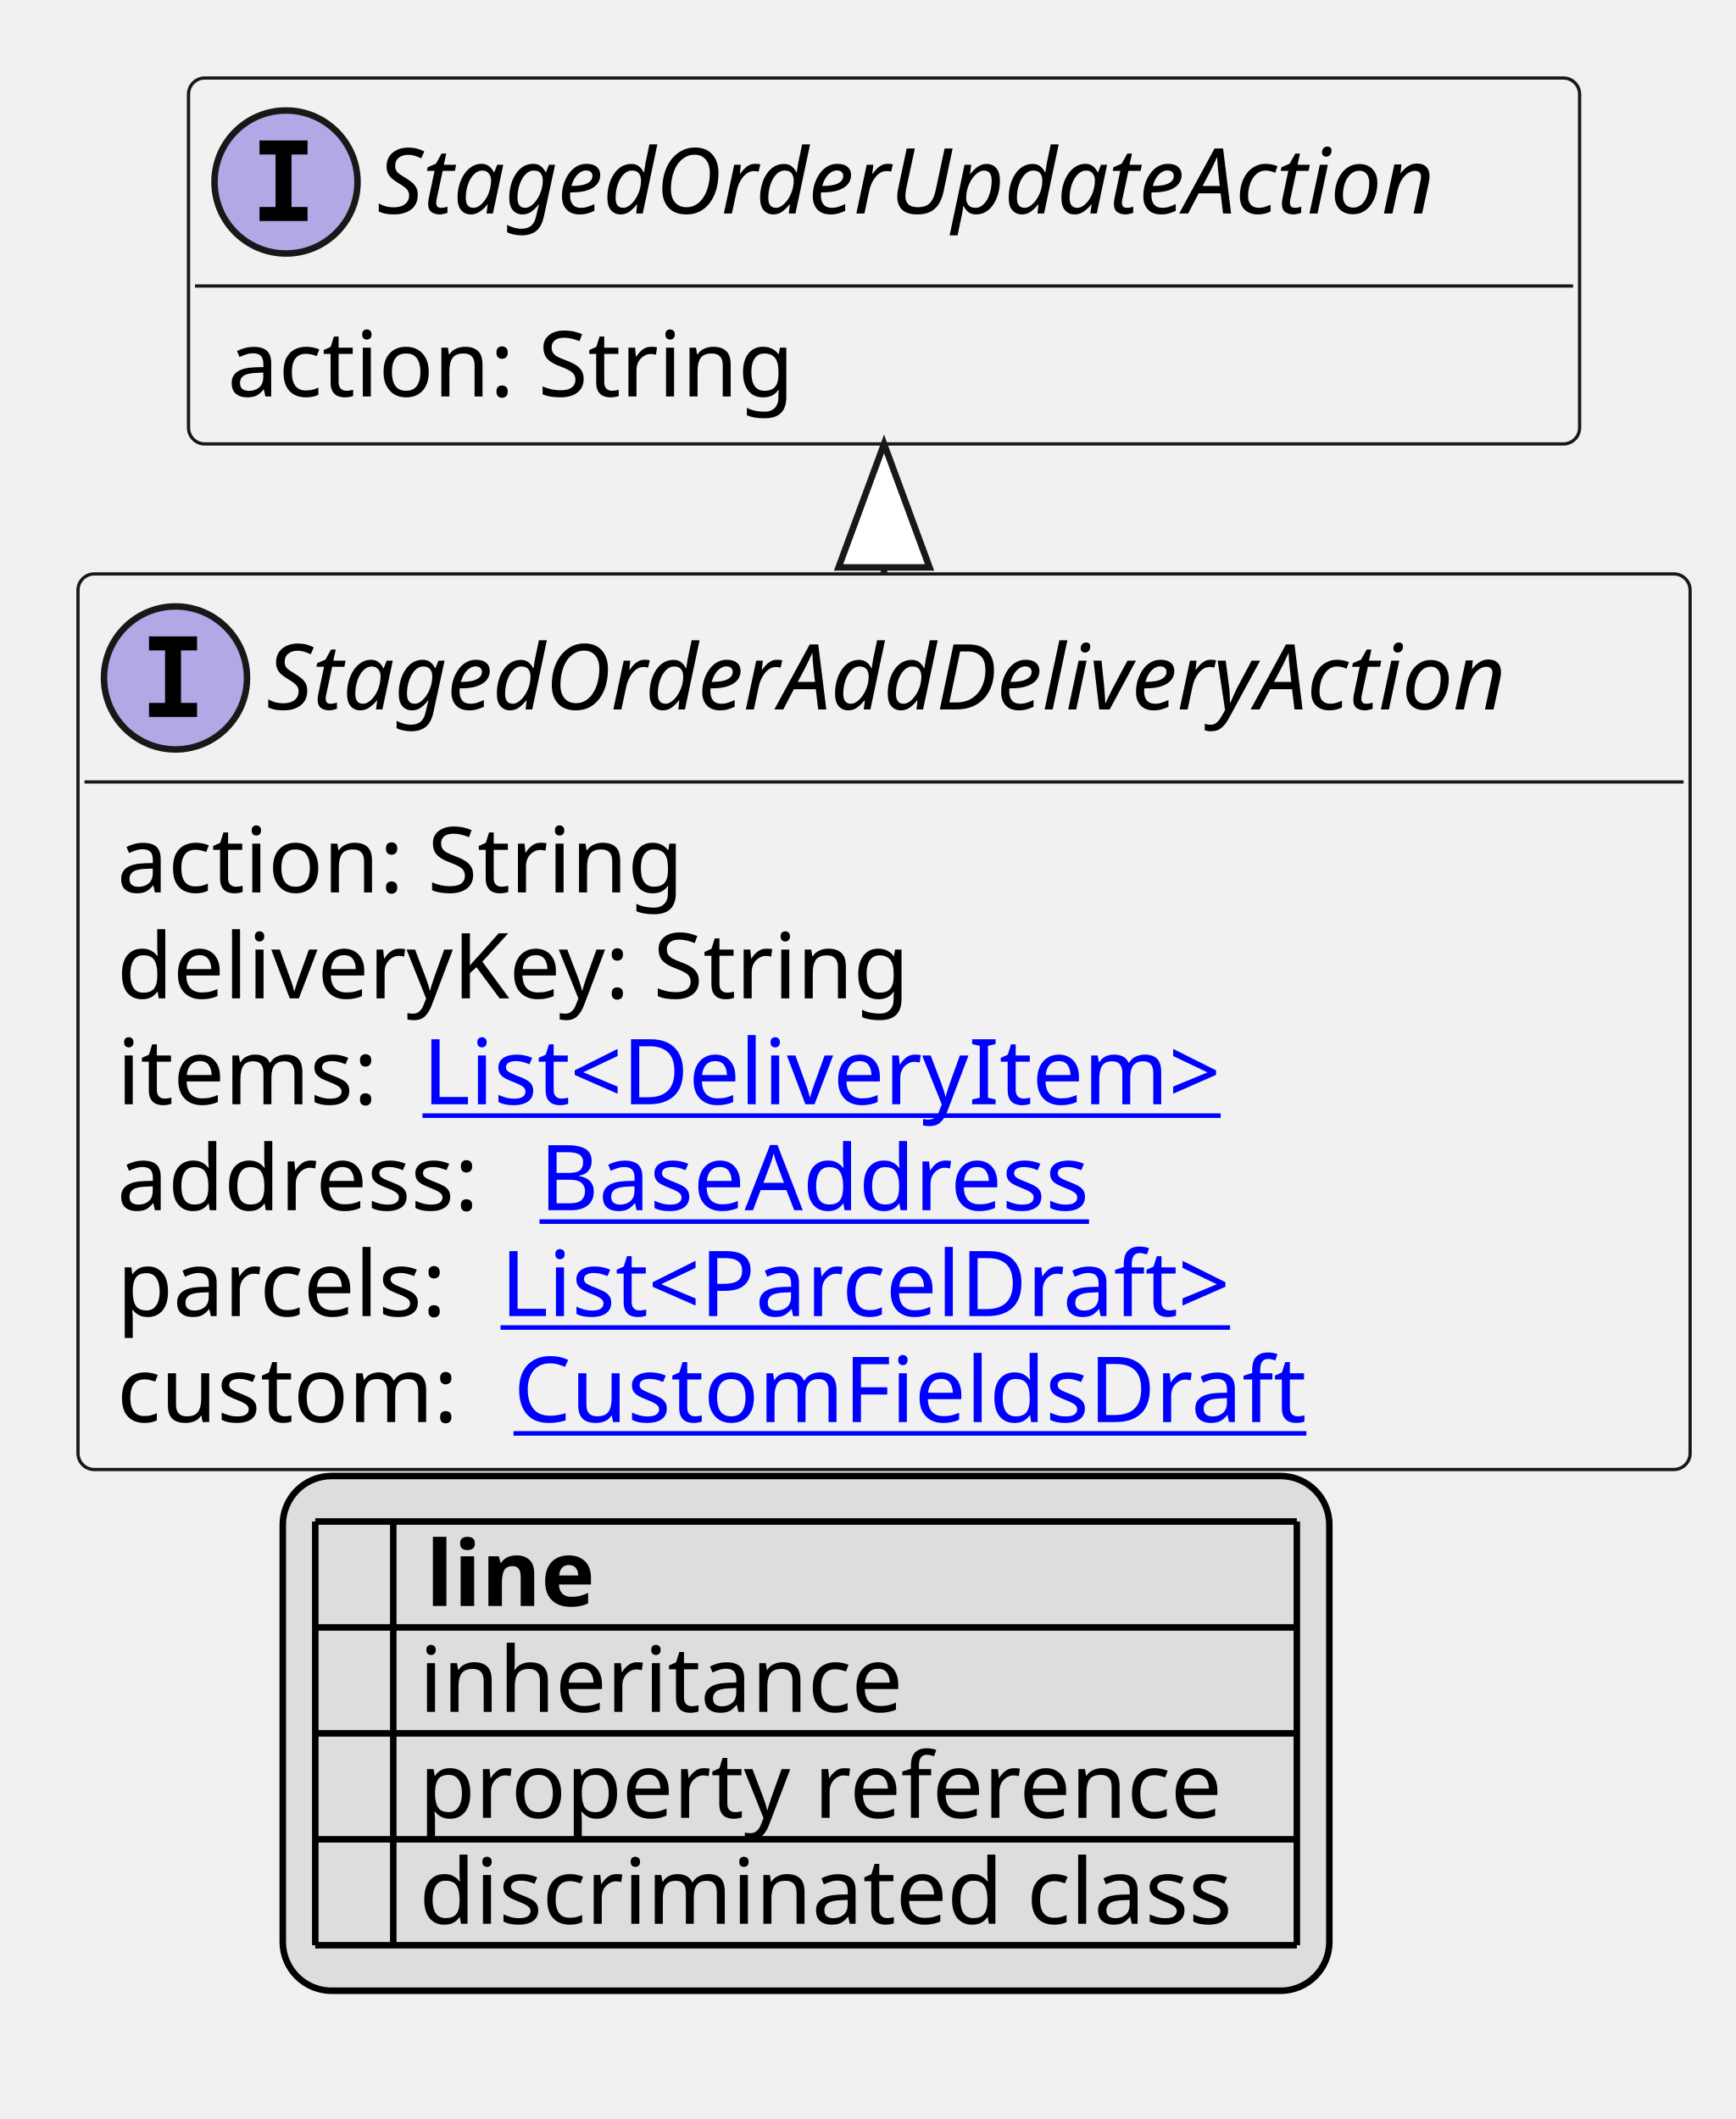
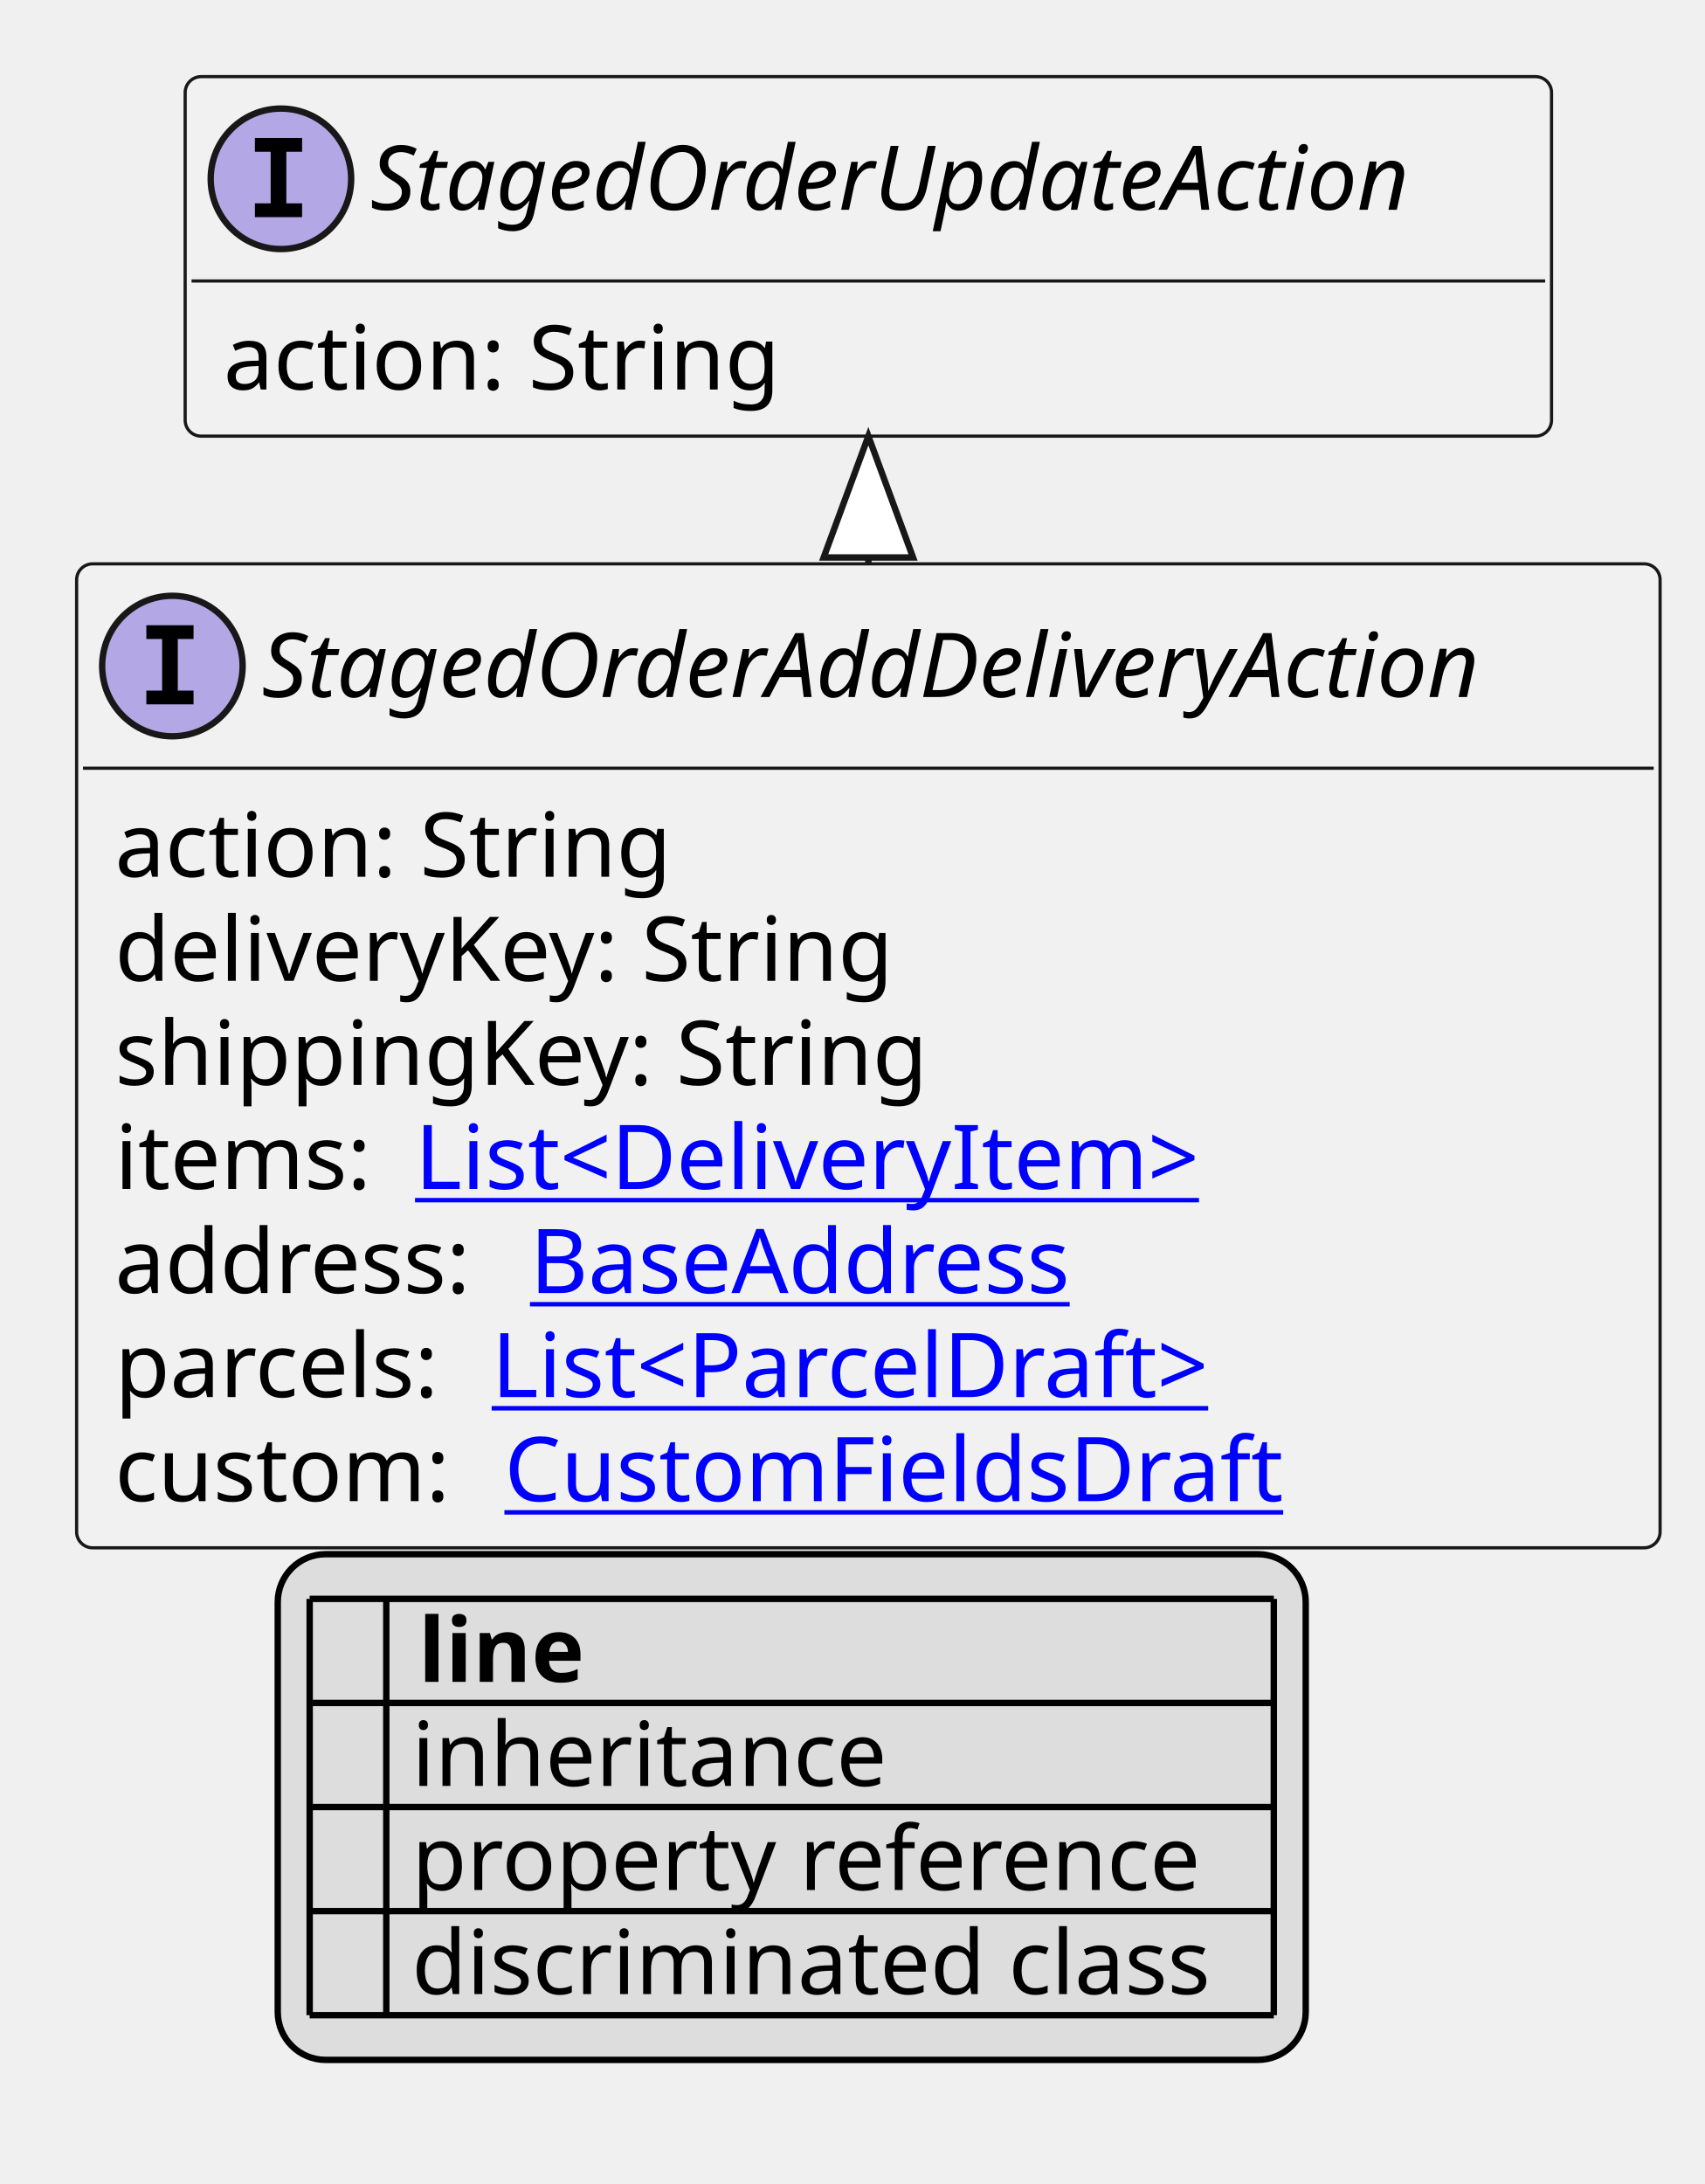
- <svg xmlns="http://www.w3.org/2000/svg" xmlns:xlink="http://www.w3.org/1999/xlink" contentStyleType="text/css" height="326px" preserveAspectRatio="none" style="width:267px;height:326px;background:#FFFFFF;" version="1.1" viewBox="0 0 267 326" width="267px" zoomAndPan="magnify">
+ <svg xmlns="http://www.w3.org/2000/svg" xmlns:xlink="http://www.w3.org/1999/xlink" contentStyleType="text/css" height="342px" preserveAspectRatio="none" style="width:267px;height:342px;background:#FFFFFF;" version="1.1" viewBox="0 0 267 342" width="267px" zoomAndPan="magnify">
  <defs>
-     <filter height="1" id="b19gcufwa252ei0" width="1" x="0" y="0">
+     <filter height="1" id="b1k28nzeng7dvz0" width="1" x="0" y="0">
      <feFlood flood-color="#000000" result="flood" />
      <feComposite in="SourceGraphic" in2="flood" operator="over" />
    </filter>
-     <filter height="1" id="b19gcufwa252ei1" width="1" x="0" y="0">
+     <filter height="1" id="b1k28nzeng7dvz1" width="1" x="0" y="0">
      <feFlood flood-color="#008000" result="flood" />
      <feComposite in="SourceGraphic" in2="flood" operator="over" />
    </filter>
-     <filter height="1" id="b19gcufwa252ei2" width="1" x="0" y="0">
+     <filter height="1" id="b1k28nzeng7dvz2" width="1" x="0" y="0">
      <feFlood flood-color="#0000FF" result="flood" />
      <feComposite in="SourceGraphic" in2="flood" operator="over" />
    </filter>
  </defs>
  <g>
    <a href="StagedOrderAddDeliveryAction.svg" target="_top" title="StagedOrderAddDeliveryAction.svg" xlink:actuate="onRequest" xlink:href="StagedOrderAddDeliveryAction.svg" xlink:show="new" xlink:title="StagedOrderAddDeliveryAction.svg" xlink:type="simple">
      <g id="elem_StagedOrderAddDeliveryAction">
-         <rect codeLine="10" fill="#F1F1F1" height="137.781" id="StagedOrderAddDeliveryAction" rx="2.5" ry="2.5" style="stroke:#181818;stroke-width:0.5;" width="248" x="12" y="88.297" />
+         <rect codeLine="10" fill="#F1F1F1" height="154.078" id="StagedOrderAddDeliveryAction" rx="2.5" ry="2.5" style="stroke:#181818;stroke-width:0.5;" width="248" x="12" y="88.297" />
        <ellipse cx="27" cy="104.297" fill="#B4A7E5" rx="11" ry="11" style="stroke:#181818;stroke-width:1.0;" />
        <path d="M22.922,100.062 L22.922,97.906 L30.312,97.906 L30.312,100.062 L27.844,100.062 L27.844,108.141 L30.312,108.141 L30.312,110.297 L22.922,110.297 L22.922,108.141 L25.391,108.141 L25.391,100.062 L22.922,100.062 Z " fill="#000000" />
        <text fill="#000000" font-family="sans-serif" font-size="14" font-style="italic" lengthAdjust="spacing" textLength="216" x="41" y="109.144">StagedOrderAddDeliveryAction</text>
        <line style="stroke:#181818;stroke-width:0.5;" x1="13" x2="259" y1="120.297" y2="120.297" />
        <text fill="#000000" font-family="sans-serif" font-size="14" lengthAdjust="spacing" textLength="91" x="18" y="137.292">action: String</text>
        <text fill="#000000" font-family="sans-serif" font-size="14" lengthAdjust="spacing" textLength="126" x="18" y="153.589">deliveryKey: String</text>
-         <text fill="#000000" font-family="sans-serif" font-size="14" lengthAdjust="spacing" textLength="43" x="18" y="169.886">items:</text>
+         <text fill="#000000" font-family="sans-serif" font-size="14" lengthAdjust="spacing" textLength="133" x="18" y="169.886">shippingKey: String</text>
+         <text fill="#000000" font-family="sans-serif" font-size="14" lengthAdjust="spacing" textLength="43" x="18" y="186.183">items:</text>
        <a href="DeliveryItem.svg" target="_top" title="DeliveryItem.svg" xlink:actuate="onRequest" xlink:href="DeliveryItem.svg" xlink:show="new" xlink:title="DeliveryItem.svg" xlink:type="simple">
-           <text fill="#0000FF" font-family="sans-serif" font-size="14" lengthAdjust="spacing" text-decoration="underline" textLength="131" x="65" y="169.886">List&lt;DeliveryItem&gt;</text>
+           <text fill="#0000FF" font-family="sans-serif" font-size="14" lengthAdjust="spacing" text-decoration="underline" textLength="131" x="65" y="186.183">List&lt;DeliveryItem&gt;</text>
        </a>
-         <text fill="#000000" font-family="sans-serif" font-size="14" lengthAdjust="spacing" textLength="61" x="18" y="186.183">address:</text>
+         <text fill="#000000" font-family="sans-serif" font-size="14" lengthAdjust="spacing" textLength="61" x="18" y="202.48">address:</text>
        <a href="BaseAddress.svg" target="_top" title="BaseAddress.svg" xlink:actuate="onRequest" xlink:href="BaseAddress.svg" xlink:show="new" xlink:title="BaseAddress.svg" xlink:type="simple">
-           <text fill="#0000FF" font-family="sans-serif" font-size="14" lengthAdjust="spacing" text-decoration="underline" textLength="92" x="83" y="186.183">BaseAddress</text>
+           <text fill="#0000FF" font-family="sans-serif" font-size="14" lengthAdjust="spacing" text-decoration="underline" textLength="92" x="83" y="202.48">BaseAddress</text>
        </a>
-         <text fill="#000000" font-family="sans-serif" font-size="14" lengthAdjust="spacing" textLength="55" x="18" y="202.48">parcels:</text>
+         <text fill="#000000" font-family="sans-serif" font-size="14" lengthAdjust="spacing" textLength="55" x="18" y="218.776">parcels:</text>
        <a href="ParcelDraft.svg" target="_top" title="ParcelDraft.svg" xlink:actuate="onRequest" xlink:href="ParcelDraft.svg" xlink:show="new" xlink:title="ParcelDraft.svg" xlink:type="simple">
-           <text fill="#0000FF" font-family="sans-serif" font-size="14" lengthAdjust="spacing" text-decoration="underline" textLength="122" x="77" y="202.48">List&lt;ParcelDraft&gt;</text>
+           <text fill="#0000FF" font-family="sans-serif" font-size="14" lengthAdjust="spacing" text-decoration="underline" textLength="122" x="77" y="218.776">List&lt;ParcelDraft&gt;</text>
        </a>
-         <text fill="#000000" font-family="sans-serif" font-size="14" lengthAdjust="spacing" textLength="57" x="18" y="218.776">custom:</text>
+         <text fill="#000000" font-family="sans-serif" font-size="14" lengthAdjust="spacing" textLength="57" x="18" y="235.073">custom:</text>
        <a href="CustomFieldsDraft.svg" target="_top" title="CustomFieldsDraft.svg" xlink:actuate="onRequest" xlink:href="CustomFieldsDraft.svg" xlink:show="new" xlink:title="CustomFieldsDraft.svg" xlink:type="simple">
-           <text fill="#0000FF" font-family="sans-serif" font-size="14" lengthAdjust="spacing" text-decoration="underline" textLength="127" x="79" y="218.776">CustomFieldsDraft</text>
+           <text fill="#0000FF" font-family="sans-serif" font-size="14" lengthAdjust="spacing" text-decoration="underline" textLength="127" x="79" y="235.073">CustomFieldsDraft</text>
        </a>
      </g>
    </a>
    <a href="StagedOrderUpdateAction.svg" target="_top" title="StagedOrderUpdateAction.svg" xlink:actuate="onRequest" xlink:href="StagedOrderUpdateAction.svg" xlink:show="new" xlink:title="StagedOrderUpdateAction.svg" xlink:type="simple">
      <g id="elem_StagedOrderUpdateAction">
-         <rect codeLine="18" fill="#F1F1F1" height="56.297" id="StagedOrderUpdateAction" rx="2.5" ry="2.5" style="stroke:#181818;stroke-width:0.5;" width="214" x="29" y="12" />
+         <rect codeLine="19" fill="#F1F1F1" height="56.297" id="StagedOrderUpdateAction" rx="2.5" ry="2.5" style="stroke:#181818;stroke-width:0.5;" width="214" x="29" y="12" />
        <ellipse cx="44" cy="28" fill="#B4A7E5" rx="11" ry="11" style="stroke:#181818;stroke-width:1.0;" />
        <path d="M39.922,23.766 L39.922,21.609 L47.312,21.609 L47.312,23.766 L44.844,23.766 L44.844,31.844 L47.312,31.844 L47.312,34 L39.922,34 L39.922,31.844 L42.391,31.844 L42.391,23.766 L39.922,23.766 Z " fill="#000000" />
        <text fill="#000000" font-family="sans-serif" font-size="14" font-style="italic" lengthAdjust="spacing" textLength="182" x="58" y="32.847">StagedOrderUpdateAction</text>
        <line style="stroke:#181818;stroke-width:0.5;" x1="30" x2="242" y1="44" y2="44" />
        <text fill="#000000" font-family="sans-serif" font-size="14" lengthAdjust="spacing" textLength="91" x="35" y="60.995">action: String</text>
      </g>
    </a>
    <line style="stroke:#181818;stroke-width:1.0;" x1="136" x2="136" y1="68.297" y2="88.297" />
    <polygon fill="#FFFFFF" points="136,68.297,129,87.297,143,87.297,136,68.297" style="stroke:#181818;stroke-width:1.0;" />
-     <rect fill="#DDDDDD" height="79.188" id="_legend" rx="7.5" ry="7.5" style="stroke:#000000;stroke-width:1.0;" width="161" x="43.5" y="227.078" />
-     <text fill="#000000" font-family="sans-serif" font-size="14" font-weight="bold" lengthAdjust="spacing" textLength="5" x="48.5" y="247.073"> </text>
-     <text fill="#000000" font-family="sans-serif" font-size="14" font-weight="bold" lengthAdjust="spacing" textLength="28" x="65.5" y="247.073">line</text>
-     <text fill="#000000" filter="url(#b19gcufwa252ei0)" font-family="sans-serif" font-size="14" lengthAdjust="spacing" textLength="12" x="48.5" y="263.37">   </text>
-     <text fill="#000000" font-family="sans-serif" font-size="14" lengthAdjust="spacing" textLength="77" x="64.5" y="263.37">inheritance</text>
-     <text fill="#000000" filter="url(#b19gcufwa252ei1)" font-family="sans-serif" font-size="14" lengthAdjust="spacing" textLength="12" x="48.5" y="279.667">   </text>
-     <text fill="#000000" font-family="sans-serif" font-size="14" lengthAdjust="spacing" textLength="129" x="64.5" y="279.667">property reference</text>
-     <text fill="#000000" filter="url(#b19gcufwa252ei2)" font-family="sans-serif" font-size="14" lengthAdjust="spacing" textLength="12" x="48.5" y="295.964">   </text>
-     <text fill="#000000" font-family="sans-serif" font-size="14" lengthAdjust="spacing" textLength="131" x="64.5" y="295.964">discriminated class</text>
-     <line style="stroke:#000000;stroke-width:1.0;" x1="48.5" x2="199.5" y1="234.078" y2="234.078" />
+     <rect fill="#DDDDDD" height="79.188" id="_legend" rx="7.5" ry="7.5" style="stroke:#000000;stroke-width:1.0;" width="161" x="43.5" y="243.375" />
+     <text fill="#000000" font-family="sans-serif" font-size="14" font-weight="bold" lengthAdjust="spacing" textLength="5" x="48.5" y="263.37"> </text>
+     <text fill="#000000" font-family="sans-serif" font-size="14" font-weight="bold" lengthAdjust="spacing" textLength="28" x="65.5" y="263.37">line</text>
+     <text fill="#000000" filter="url(#b1k28nzeng7dvz0)" font-family="sans-serif" font-size="14" lengthAdjust="spacing" textLength="12" x="48.5" y="279.667">   </text>
+     <text fill="#000000" font-family="sans-serif" font-size="14" lengthAdjust="spacing" textLength="77" x="64.5" y="279.667">inheritance</text>
+     <text fill="#000000" filter="url(#b1k28nzeng7dvz1)" font-family="sans-serif" font-size="14" lengthAdjust="spacing" textLength="12" x="48.5" y="295.964">   </text>
+     <text fill="#000000" font-family="sans-serif" font-size="14" lengthAdjust="spacing" textLength="129" x="64.5" y="295.964">property reference</text>
+     <text fill="#000000" filter="url(#b1k28nzeng7dvz2)" font-family="sans-serif" font-size="14" lengthAdjust="spacing" textLength="12" x="48.5" y="312.261">   </text>
+     <text fill="#000000" font-family="sans-serif" font-size="14" lengthAdjust="spacing" textLength="131" x="64.5" y="312.261">discriminated class</text>
    <line style="stroke:#000000;stroke-width:1.0;" x1="48.5" x2="199.5" y1="250.375" y2="250.375" />
    <line style="stroke:#000000;stroke-width:1.0;" x1="48.5" x2="199.5" y1="266.672" y2="266.672" />
    <line style="stroke:#000000;stroke-width:1.0;" x1="48.5" x2="199.5" y1="282.969" y2="282.969" />
    <line style="stroke:#000000;stroke-width:1.0;" x1="48.5" x2="199.5" y1="299.266" y2="299.266" />
-     <line style="stroke:#000000;stroke-width:1.0;" x1="48.5" x2="48.5" y1="234.078" y2="299.266" />
-     <line style="stroke:#000000;stroke-width:1.0;" x1="60.5" x2="60.5" y1="234.078" y2="299.266" />
-     <line style="stroke:#000000;stroke-width:1.0;" x1="199.5" x2="199.5" y1="234.078" y2="299.266" />
+     <line style="stroke:#000000;stroke-width:1.0;" x1="48.5" x2="199.5" y1="315.562" y2="315.562" />
+     <line style="stroke:#000000;stroke-width:1.0;" x1="48.5" x2="48.5" y1="250.375" y2="315.562" />
+     <line style="stroke:#000000;stroke-width:1.0;" x1="60.5" x2="60.5" y1="250.375" y2="315.562" />
+     <line style="stroke:#000000;stroke-width:1.0;" x1="199.5" x2="199.5" y1="250.375" y2="315.562" />
  </g>
</svg>
